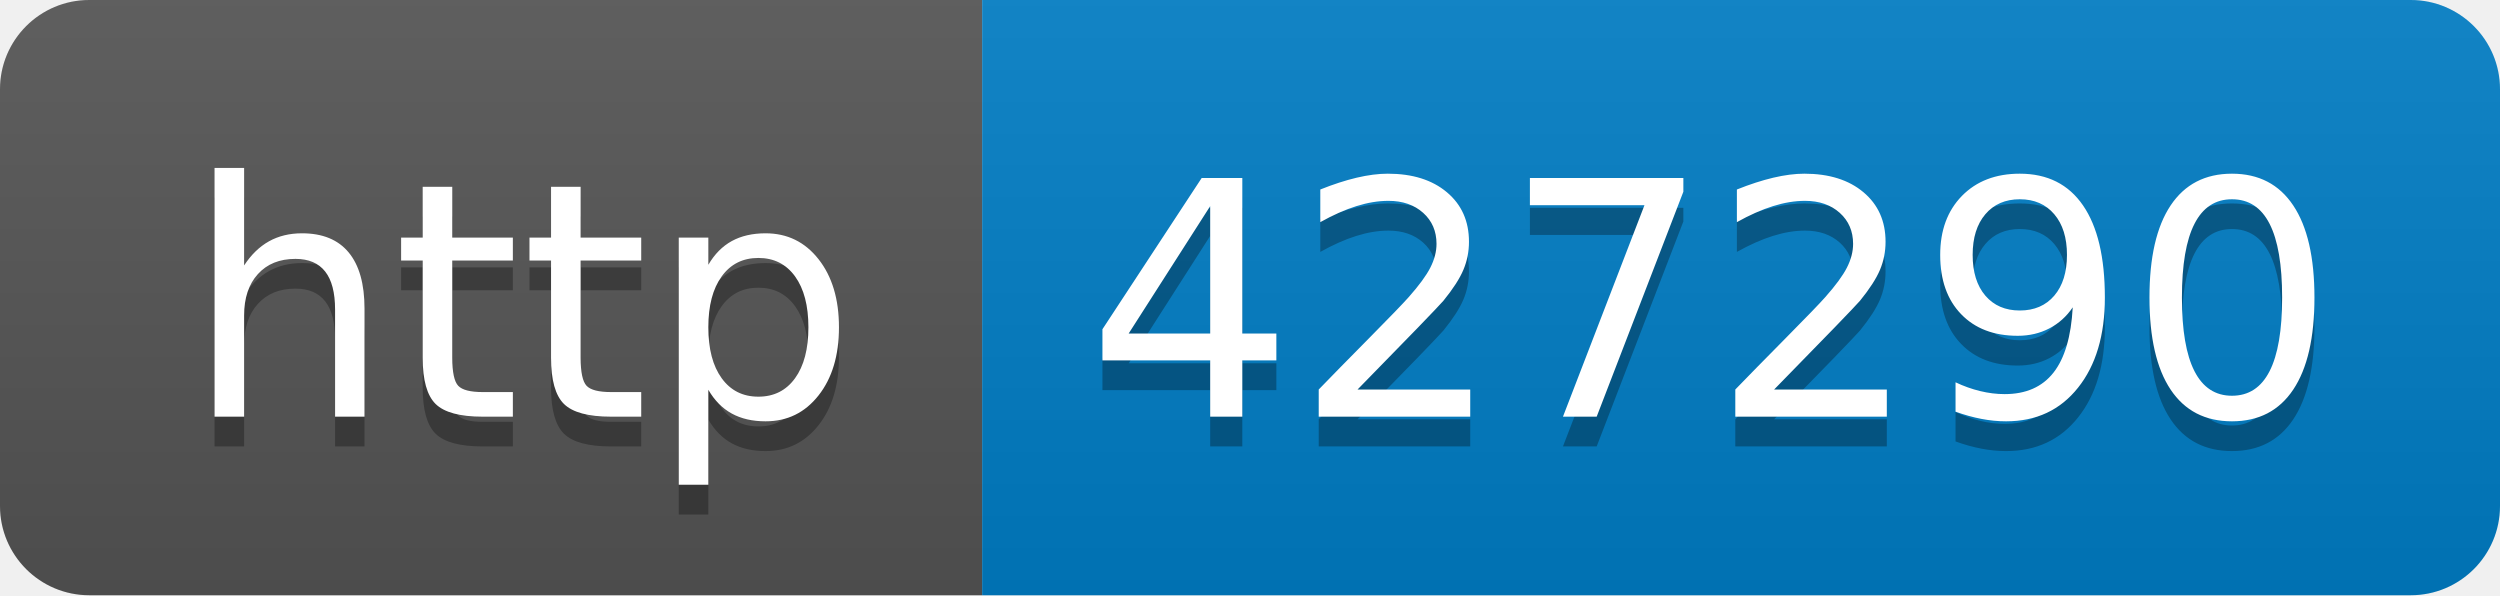
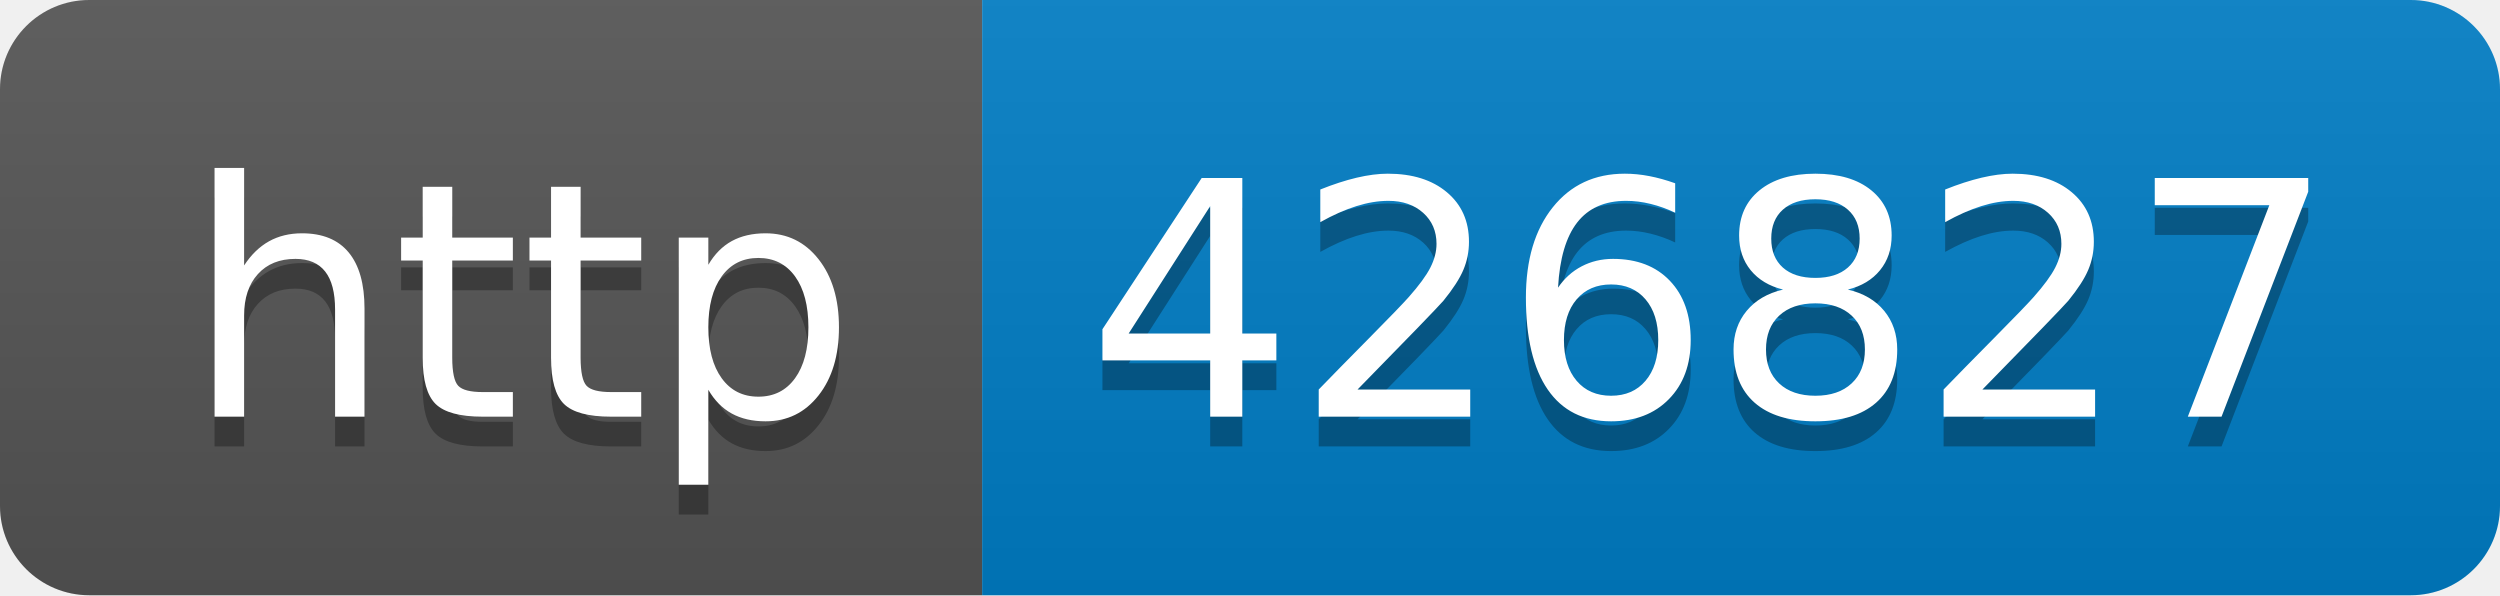
- <svg xmlns="http://www.w3.org/2000/svg" width="84" height="20" role="img" aria-label="http: 427290">
+ <svg xmlns="http://www.w3.org/2000/svg" width="84" height="20" role="img" aria-label="http: 426827">
  <linearGradient id="s" x2="0" y2="100%">
    <stop offset="0" stop-color="#bbb" stop-opacity=".1" />
    <stop offset="1" stop-opacity=".1" />
  </linearGradient>
  <clipPath id="r">
    <rect width="84" height="20" rx="3" fill="#fff" />
  </clipPath>
  <g clip-path="url(#r)">
    <rect width="33" height="20" fill="#555" />
    <rect x="33" width="51" height="20" fill="#007ec6" />
    <rect width="84" height="20" fill="url(#s)" />
  </g>
  <g fill="#fff" text-anchor="middle" font-family="Verdana,Geneva,DejaVu Sans,sans-serif" text-rendering="geometricPrecision" font-size="110">
    <text aria-hidden="true" x="175" y="150" fill="#010101" fill-opacity=".3" transform="scale(.1)" textLength="230">http</text>
    <text x="175" y="140" transform="scale(.1)" fill="#fff" textLength="230">http</text>
-     <text aria-hidden="true" x="575" y="150" fill="#010101" fill-opacity=".3" transform="scale(.1)" textLength="410">427290</text>
-     <text x="575" y="140" transform="scale(.1)" fill="#fff" textLength="410">427290</text>
+     <text aria-hidden="true" x="575" y="150" fill="#010101" fill-opacity=".3" transform="scale(.1)" textLength="410">426827</text>
+     <text x="575" y="140" transform="scale(.1)" fill="#fff" textLength="410">426827</text>
  </g>
</svg>
